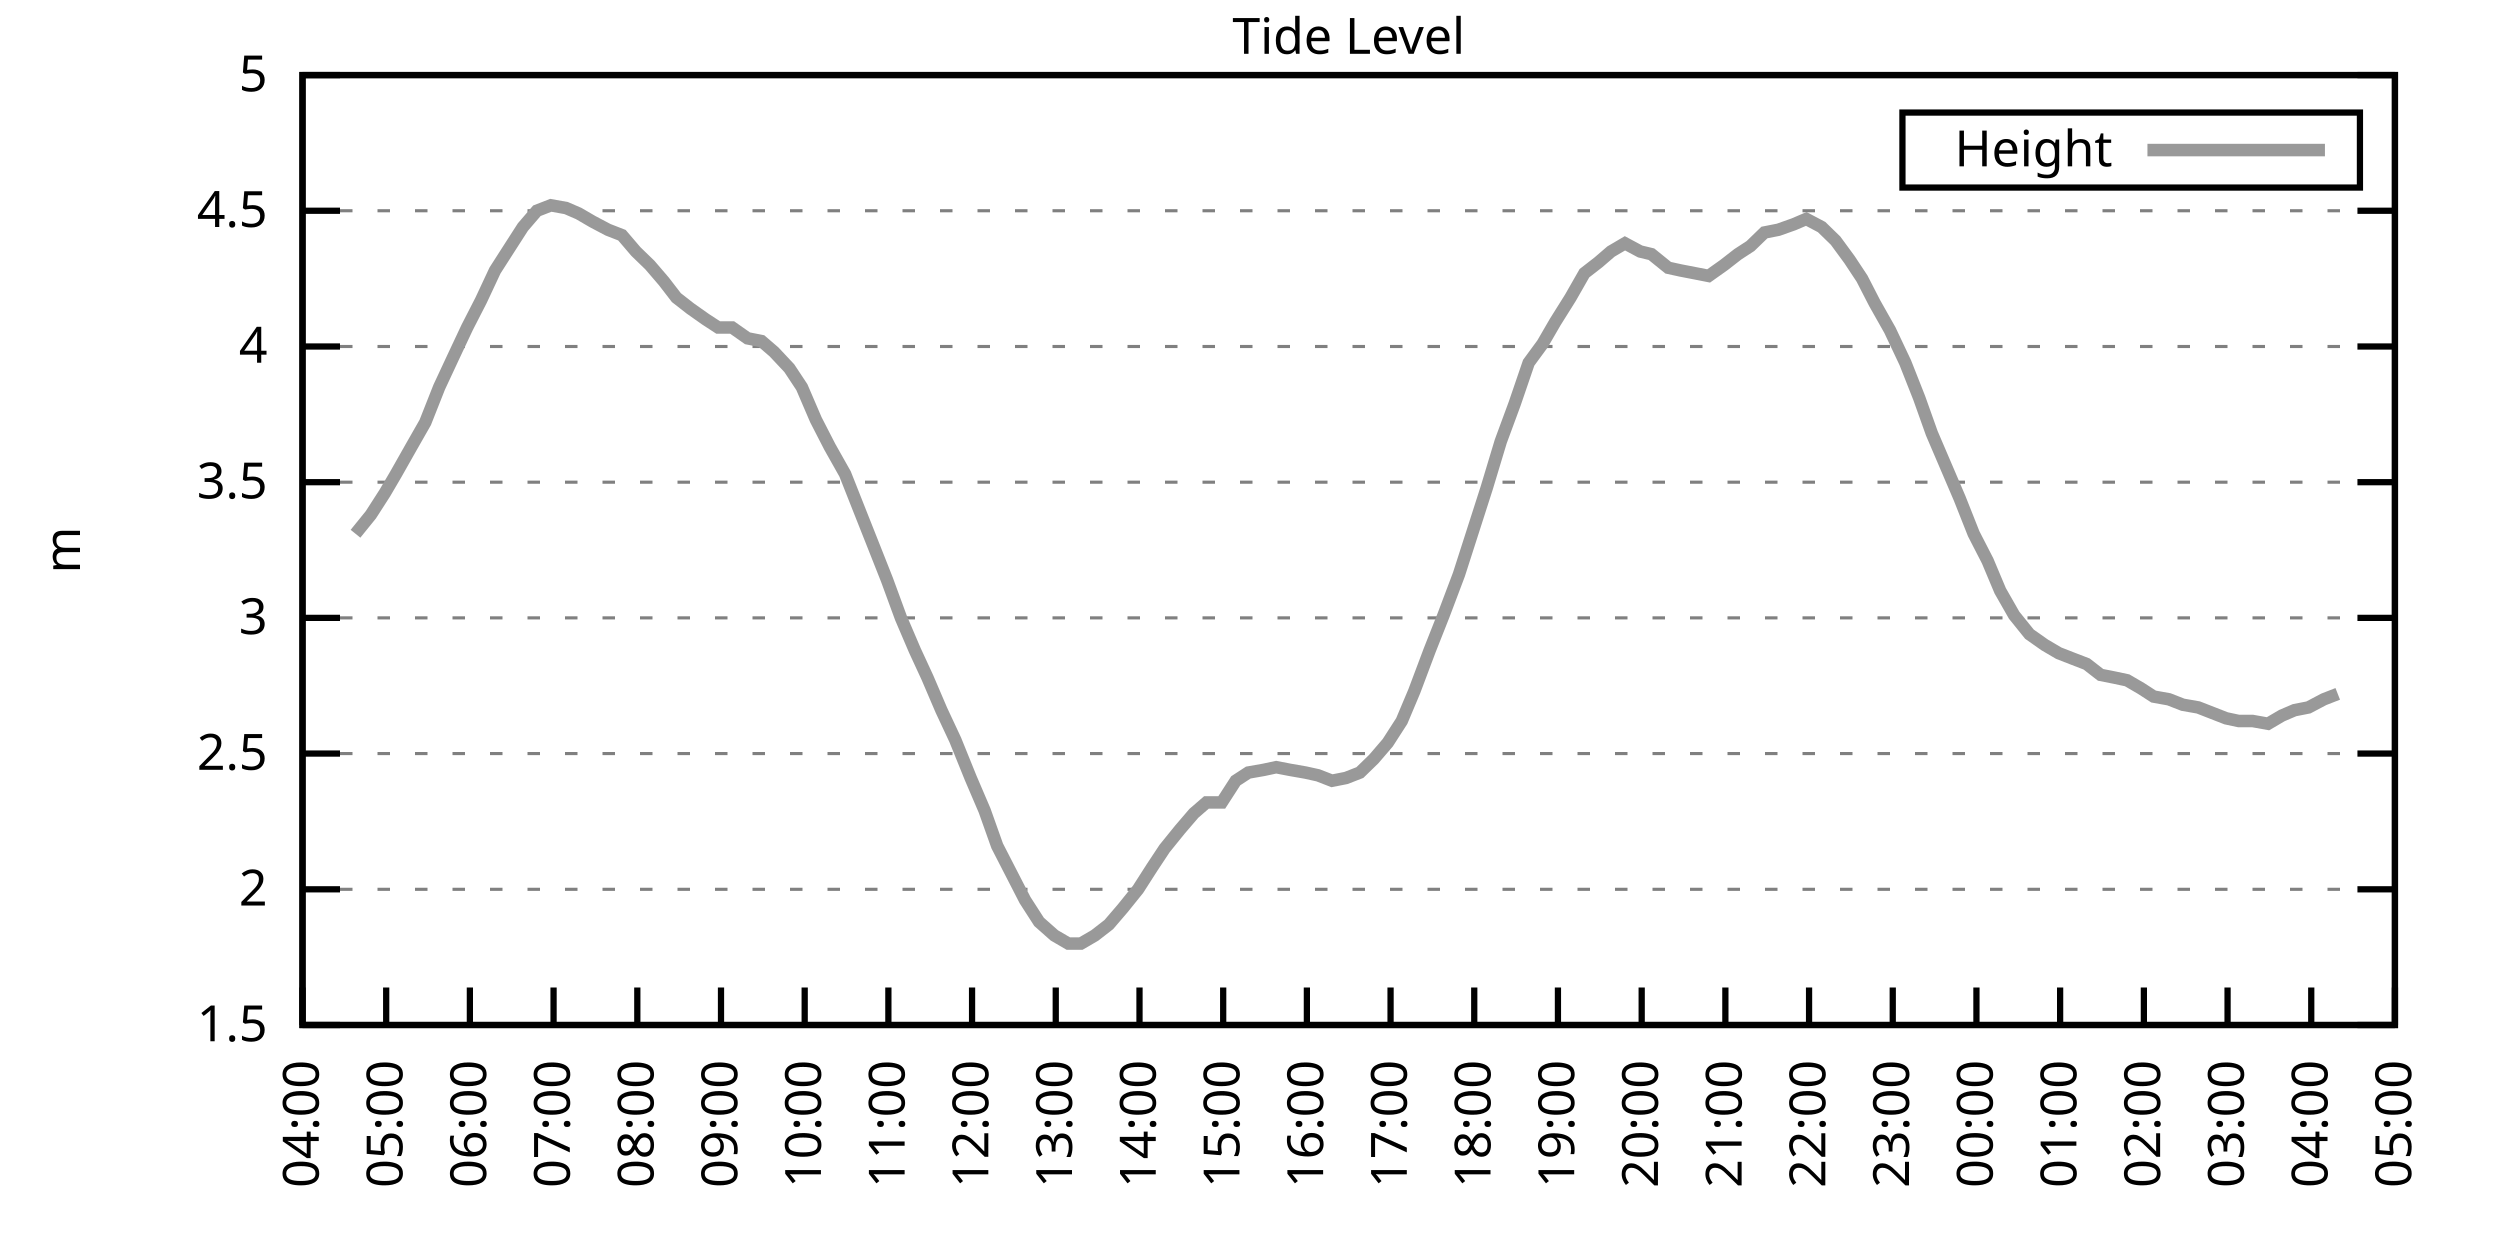
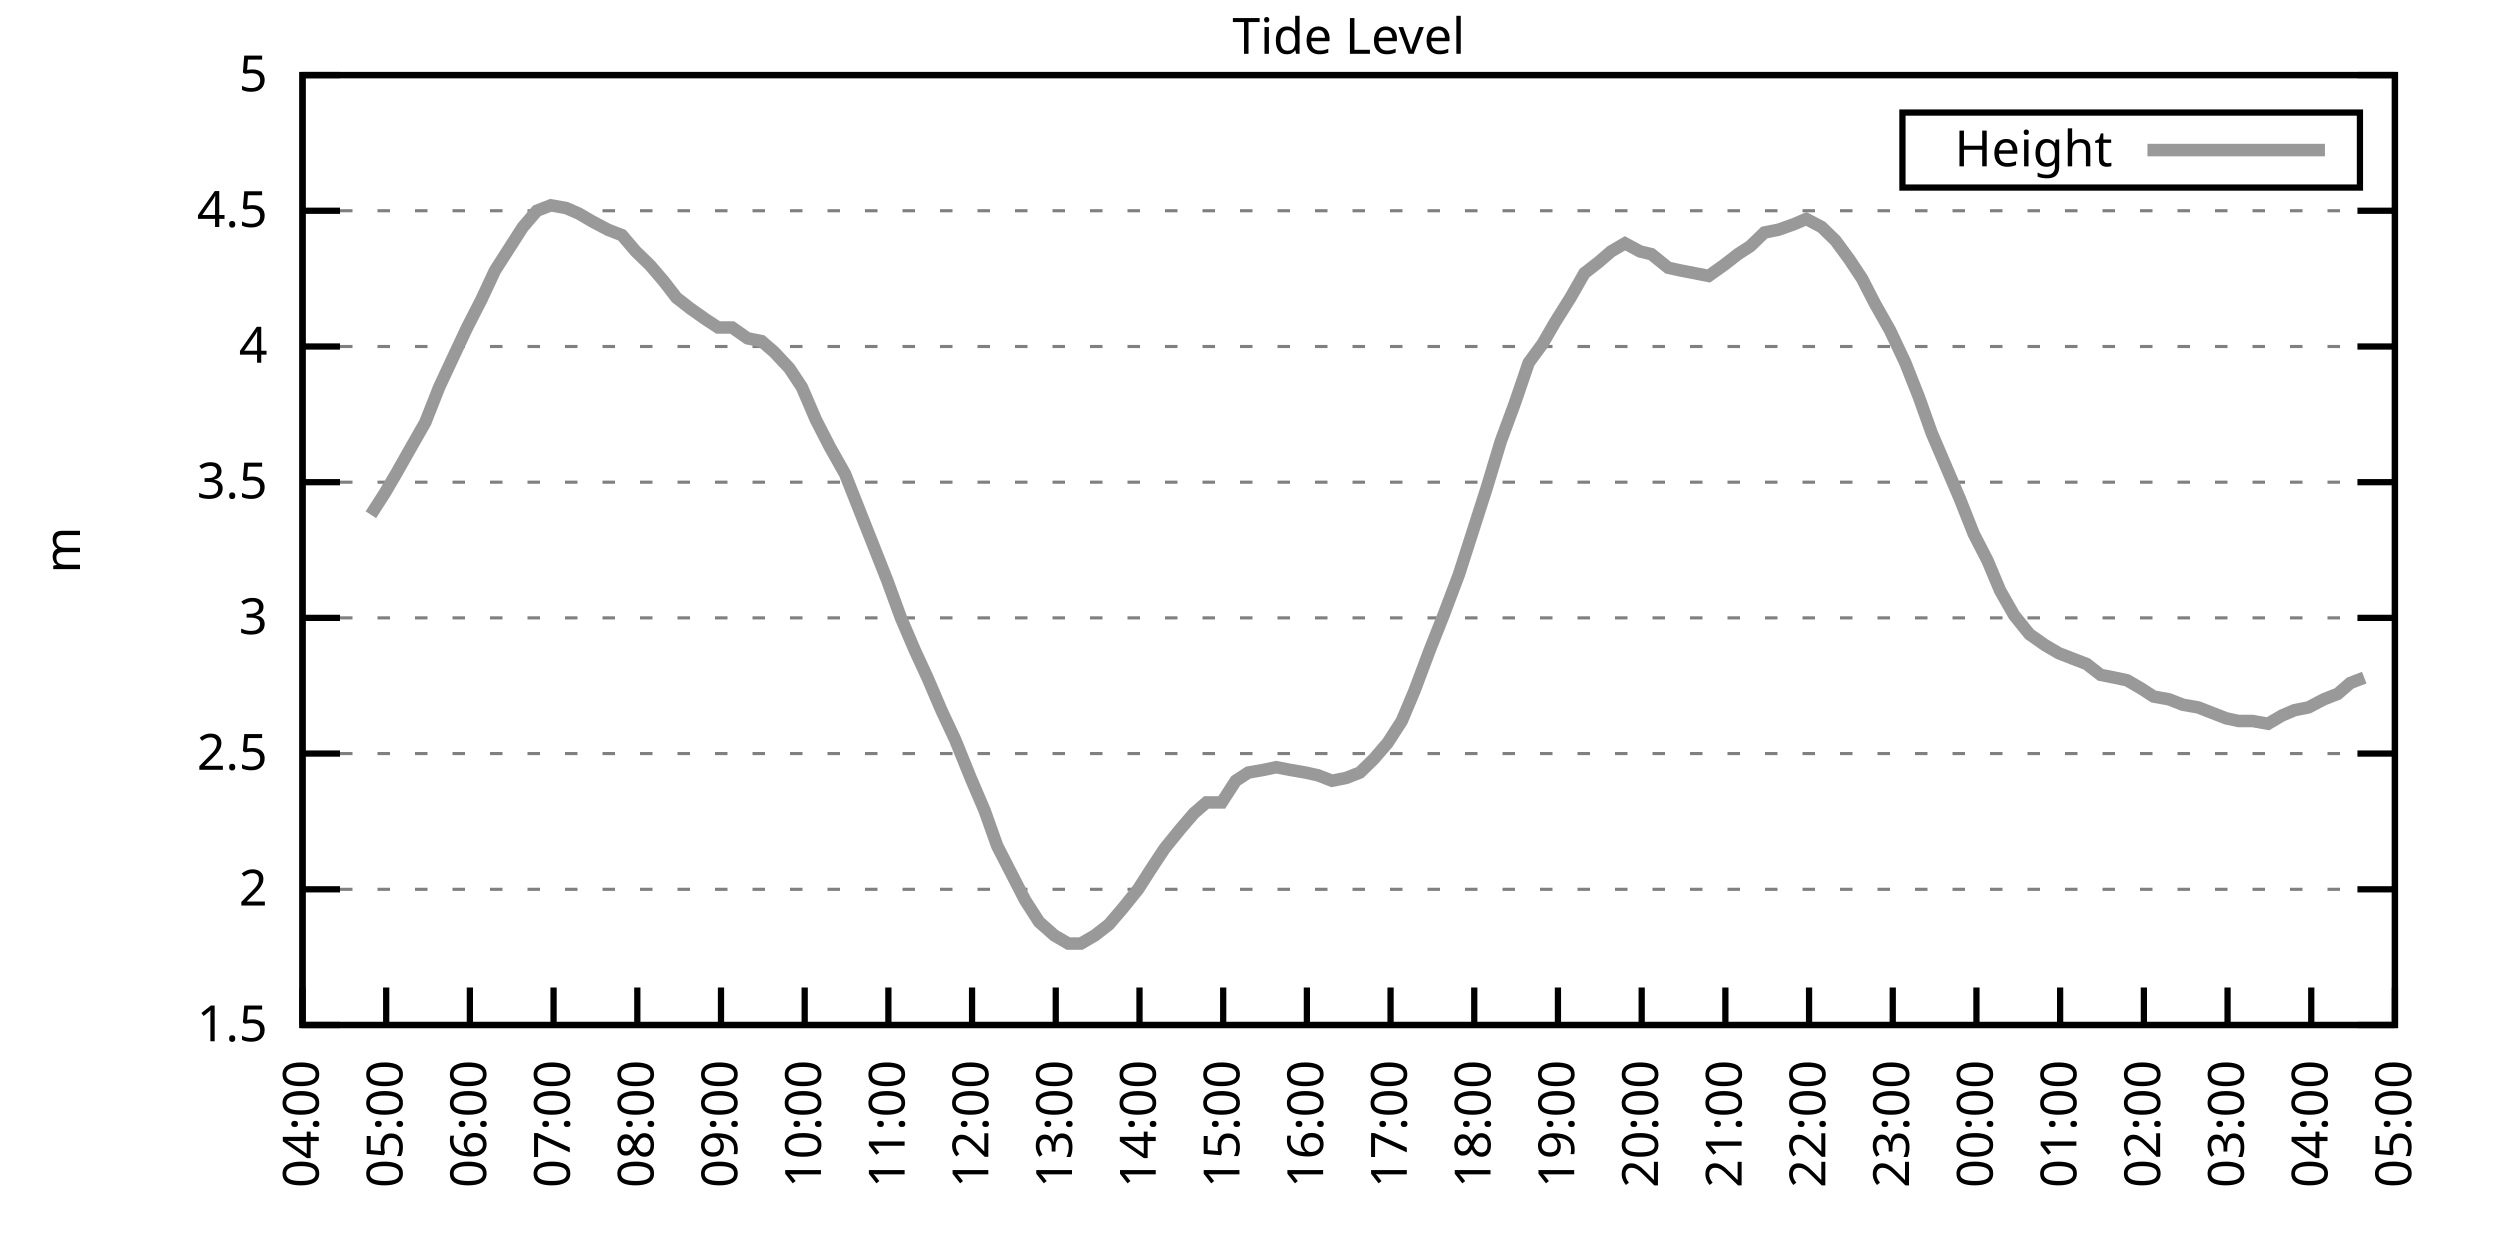
<svg xmlns="http://www.w3.org/2000/svg" xmlns:xlink="http://www.w3.org/1999/xlink" width="400" height="200" viewBox="0 0 400 200">
  <g id="gnuplot_canvas">
    <rect x="0" y="0" width="400" height="200" fill="none" />
    <defs>
      <circle id="gpDot" r="0.5" stroke-width="0.5" stroke="currentColor" />
      <path id="gpPt0" stroke-width="0.333" stroke="currentColor" d="M-1,0 h2 M0,-1 v2" />
      <path id="gpPt1" stroke-width="0.333" stroke="currentColor" d="M-1,-1 L1,1 M1,-1 L-1,1" />
      <path id="gpPt2" stroke-width="0.333" stroke="currentColor" d="M-1,0 L1,0 M0,-1 L0,1 M-1,-1 L1,1 M-1,1 L1,-1" />
      <rect id="gpPt3" stroke-width="0.333" stroke="currentColor" x="-1" y="-1" width="2" height="2" />
      <rect id="gpPt4" stroke-width="0.333" stroke="currentColor" fill="currentColor" x="-1" y="-1" width="2" height="2" />
      <circle id="gpPt5" stroke-width="0.333" stroke="currentColor" cx="0" cy="0" r="1" />
      <use xlink:href="#gpPt5" id="gpPt6" fill="currentColor" stroke="none" />
      <path id="gpPt7" stroke-width="0.333" stroke="currentColor" d="M0,-1.33 L-1.33,0.67 L1.33,0.67 z" />
      <use xlink:href="#gpPt7" id="gpPt8" fill="currentColor" stroke="none" />
      <use xlink:href="#gpPt7" id="gpPt9" stroke="currentColor" transform="rotate(180)" />
      <use xlink:href="#gpPt9" id="gpPt10" fill="currentColor" stroke="none" />
      <use xlink:href="#gpPt3" id="gpPt11" stroke="currentColor" transform="rotate(45)" />
      <use xlink:href="#gpPt11" id="gpPt12" fill="currentColor" stroke="none" />
      <path id="gpPt13" stroke-width="0.333" stroke="currentColor" d="M0,1.330 L1.265,0.411 L0.782,-1.067 L-0.782,-1.076 L-1.265,0.411 z" />
      <use xlink:href="#gpPt13" id="gpPt14" fill="currentColor" stroke="none" />
      <filter id="textbox" filterUnits="objectBoundingBox" x="0" y="0" height="1" width="1">
        <feFlood flood-color="white" flood-opacity="1" result="bgnd" />
        <feComposite in="SourceGraphic" in2="bgnd" operator="atop" />
      </filter>
      <filter id="greybox" filterUnits="objectBoundingBox" x="0" y="0" height="1" width="1">
        <feFlood flood-color="lightgrey" flood-opacity="1" result="grey" />
        <feComposite in="SourceGraphic" in2="grey" operator="atop" />
      </filter>
    </defs>
    <g fill="none" color="white" stroke="currentColor" stroke-width="1.00" stroke-linecap="butt" stroke-linejoin="miter">
</g>
    <g fill="none" color="black" stroke="currentColor" stroke-width="1.00" stroke-linecap="butt" stroke-linejoin="miter">
      <g stroke="none" shape-rendering="crispEdges">
        <polygon fill="rgb(255, 255, 255)" points="48.40,164.00 383.18,164.00 383.18,12.02 48.40,12.02 " />
      </g>
    </g>
    <g fill="none" color="black" stroke="currentColor" stroke-width="1.00" stroke-linecap="butt" stroke-linejoin="miter">
</g>
    <g fill="none" color="black" stroke="black" stroke-width="0.50" stroke-linecap="butt" stroke-linejoin="miter">
</g>
    <g fill="none" color="gray" stroke="currentColor" stroke-width="0.50" stroke-linecap="butt" stroke-linejoin="miter">
      <path stroke="gray" stroke-dasharray="2,4" class="gridline" d="M48.40,164.00 L383.19,164.00  " />
    </g>
    <g fill="none" color="gray" stroke="gray" stroke-width="1.00" stroke-linecap="butt" stroke-linejoin="miter">
</g>
    <g fill="none" color="black" stroke="currentColor" stroke-width="1.00" stroke-linecap="butt" stroke-linejoin="miter">
      <path stroke="black" d="M48.40,164.00 L54.40,164.00 M383.19,164.00 L377.19,164.00  " />
      <g transform="translate(42.80,166.60)" stroke="none" fill="black" font-family="Sans" font-size="8.00" text-anchor="end">
        <text>
          <tspan font-family="Sans"> 1.5</tspan>
        </text>
      </g>
    </g>
    <g fill="none" color="black" stroke="currentColor" stroke-width="1.00" stroke-linecap="butt" stroke-linejoin="miter">
</g>
    <g fill="none" color="black" stroke="black" stroke-width="0.50" stroke-linecap="butt" stroke-linejoin="miter">
</g>
    <g fill="none" color="gray" stroke="currentColor" stroke-width="0.50" stroke-linecap="butt" stroke-linejoin="miter">
      <path stroke="gray" stroke-dasharray="2,4" class="gridline" d="M48.40,142.29 L383.19,142.29  " />
    </g>
    <g fill="none" color="gray" stroke="gray" stroke-width="1.00" stroke-linecap="butt" stroke-linejoin="miter">
</g>
    <g fill="none" color="black" stroke="currentColor" stroke-width="1.00" stroke-linecap="butt" stroke-linejoin="miter">
      <path stroke="black" d="M48.40,142.29 L54.40,142.29 M383.19,142.29 L377.19,142.29  " />
      <g transform="translate(42.80,144.89)" stroke="none" fill="black" font-family="Sans" font-size="8.00" text-anchor="end">
        <text>
          <tspan font-family="Sans"> 2</tspan>
        </text>
      </g>
    </g>
    <g fill="none" color="black" stroke="currentColor" stroke-width="1.00" stroke-linecap="butt" stroke-linejoin="miter">
</g>
    <g fill="none" color="black" stroke="black" stroke-width="0.50" stroke-linecap="butt" stroke-linejoin="miter">
</g>
    <g fill="none" color="gray" stroke="currentColor" stroke-width="0.50" stroke-linecap="butt" stroke-linejoin="miter">
      <path stroke="gray" stroke-dasharray="2,4" class="gridline" d="M48.40,120.57 L383.19,120.57  " />
    </g>
    <g fill="none" color="gray" stroke="gray" stroke-width="1.00" stroke-linecap="butt" stroke-linejoin="miter">
</g>
    <g fill="none" color="black" stroke="currentColor" stroke-width="1.00" stroke-linecap="butt" stroke-linejoin="miter">
      <path stroke="black" d="M48.40,120.57 L54.40,120.57 M383.19,120.57 L377.19,120.57  " />
      <g transform="translate(42.80,123.17)" stroke="none" fill="black" font-family="Sans" font-size="8.00" text-anchor="end">
        <text>
          <tspan font-family="Sans"> 2.5</tspan>
        </text>
      </g>
    </g>
    <g fill="none" color="black" stroke="currentColor" stroke-width="1.00" stroke-linecap="butt" stroke-linejoin="miter">
</g>
    <g fill="none" color="black" stroke="black" stroke-width="0.50" stroke-linecap="butt" stroke-linejoin="miter">
</g>
    <g fill="none" color="gray" stroke="currentColor" stroke-width="0.50" stroke-linecap="butt" stroke-linejoin="miter">
      <path stroke="gray" stroke-dasharray="2,4" class="gridline" d="M48.40,98.86 L383.19,98.86  " />
    </g>
    <g fill="none" color="gray" stroke="gray" stroke-width="1.00" stroke-linecap="butt" stroke-linejoin="miter">
</g>
    <g fill="none" color="black" stroke="currentColor" stroke-width="1.00" stroke-linecap="butt" stroke-linejoin="miter">
      <path stroke="black" d="M48.40,98.86 L54.40,98.86 M383.19,98.86 L377.19,98.86  " />
      <g transform="translate(42.80,101.46)" stroke="none" fill="black" font-family="Sans" font-size="8.00" text-anchor="end">
        <text>
          <tspan font-family="Sans"> 3</tspan>
        </text>
      </g>
    </g>
    <g fill="none" color="black" stroke="currentColor" stroke-width="1.00" stroke-linecap="butt" stroke-linejoin="miter">
</g>
    <g fill="none" color="black" stroke="black" stroke-width="0.50" stroke-linecap="butt" stroke-linejoin="miter">
</g>
    <g fill="none" color="gray" stroke="currentColor" stroke-width="0.50" stroke-linecap="butt" stroke-linejoin="miter">
      <path stroke="gray" stroke-dasharray="2,4" class="gridline" d="M48.40,77.15 L383.19,77.15  " />
    </g>
    <g fill="none" color="gray" stroke="gray" stroke-width="1.00" stroke-linecap="butt" stroke-linejoin="miter">
</g>
    <g fill="none" color="black" stroke="currentColor" stroke-width="1.00" stroke-linecap="butt" stroke-linejoin="miter">
      <path stroke="black" d="M48.40,77.15 L54.40,77.15 M383.19,77.15 L377.19,77.15  " />
      <g transform="translate(42.80,79.75)" stroke="none" fill="black" font-family="Sans" font-size="8.00" text-anchor="end">
        <text>
          <tspan font-family="Sans"> 3.5</tspan>
        </text>
      </g>
    </g>
    <g fill="none" color="black" stroke="currentColor" stroke-width="1.00" stroke-linecap="butt" stroke-linejoin="miter">
</g>
    <g fill="none" color="black" stroke="black" stroke-width="0.50" stroke-linecap="butt" stroke-linejoin="miter">
</g>
    <g fill="none" color="gray" stroke="currentColor" stroke-width="0.50" stroke-linecap="butt" stroke-linejoin="miter">
      <path stroke="gray" stroke-dasharray="2,4" class="gridline" d="M48.40,55.44 L383.19,55.44  " />
    </g>
    <g fill="none" color="gray" stroke="gray" stroke-width="1.00" stroke-linecap="butt" stroke-linejoin="miter">
</g>
    <g fill="none" color="black" stroke="currentColor" stroke-width="1.00" stroke-linecap="butt" stroke-linejoin="miter">
      <path stroke="black" d="M48.40,55.44 L54.40,55.44 M383.19,55.44 L377.19,55.44  " />
      <g transform="translate(42.80,58.04)" stroke="none" fill="black" font-family="Sans" font-size="8.00" text-anchor="end">
        <text>
          <tspan font-family="Sans"> 4</tspan>
        </text>
      </g>
    </g>
    <g fill="none" color="black" stroke="currentColor" stroke-width="1.00" stroke-linecap="butt" stroke-linejoin="miter">
</g>
    <g fill="none" color="black" stroke="black" stroke-width="0.50" stroke-linecap="butt" stroke-linejoin="miter">
</g>
    <g fill="none" color="gray" stroke="currentColor" stroke-width="0.50" stroke-linecap="butt" stroke-linejoin="miter">
      <path stroke="gray" stroke-dasharray="2,4" class="gridline" d="M48.40,33.72 L383.19,33.72  " />
    </g>
    <g fill="none" color="gray" stroke="gray" stroke-width="1.00" stroke-linecap="butt" stroke-linejoin="miter">
</g>
    <g fill="none" color="black" stroke="currentColor" stroke-width="1.00" stroke-linecap="butt" stroke-linejoin="miter">
      <path stroke="black" d="M48.40,33.72 L54.40,33.72 M383.19,33.72 L377.19,33.72  " />
      <g transform="translate(42.80,36.32)" stroke="none" fill="black" font-family="Sans" font-size="8.00" text-anchor="end">
        <text>
          <tspan font-family="Sans"> 4.5</tspan>
        </text>
      </g>
    </g>
    <g fill="none" color="black" stroke="currentColor" stroke-width="1.00" stroke-linecap="butt" stroke-linejoin="miter">
</g>
    <g fill="none" color="black" stroke="black" stroke-width="0.50" stroke-linecap="butt" stroke-linejoin="miter">
</g>
    <g fill="none" color="gray" stroke="currentColor" stroke-width="0.50" stroke-linecap="butt" stroke-linejoin="miter">
      <path stroke="gray" stroke-dasharray="2,4" class="gridline" d="M48.40,12.01 L383.19,12.01  " />
    </g>
    <g fill="none" color="gray" stroke="gray" stroke-width="1.00" stroke-linecap="butt" stroke-linejoin="miter">
</g>
    <g fill="none" color="black" stroke="currentColor" stroke-width="1.00" stroke-linecap="butt" stroke-linejoin="miter">
      <path stroke="black" d="M48.40,12.01 L54.40,12.01 M383.19,12.01 L377.19,12.01  " />
      <g transform="translate(42.80,14.61)" stroke="none" fill="black" font-family="Sans" font-size="8.00" text-anchor="end">
        <text>
          <tspan font-family="Sans"> 5</tspan>
        </text>
      </g>
    </g>
    <g fill="none" color="black" stroke="currentColor" stroke-width="1.00" stroke-linecap="butt" stroke-linejoin="miter">
      <path stroke="black" d="M48.40,164.00 L48.40,158.00  " />
      <g transform="translate(51.00,169.60) rotate(270.00)" stroke="none" fill="black" font-family="Sans" font-size="8.00" text-anchor="end">
        <text>
          <tspan font-family="Sans">04:00</tspan>
        </text>
      </g>
    </g>
    <g fill="none" color="black" stroke="currentColor" stroke-width="1.00" stroke-linecap="butt" stroke-linejoin="miter">
      <path stroke="black" d="M61.79,164.00 L61.79,158.00  " />
      <g transform="translate(64.39,169.60) rotate(270.00)" stroke="none" fill="black" font-family="Sans" font-size="8.00" text-anchor="end">
        <text>
          <tspan font-family="Sans">05:00</tspan>
        </text>
      </g>
    </g>
    <g fill="none" color="black" stroke="currentColor" stroke-width="1.00" stroke-linecap="butt" stroke-linejoin="miter">
      <path stroke="black" d="M75.18,164.00 L75.18,158.00  " />
      <g transform="translate(77.78,169.60) rotate(270.00)" stroke="none" fill="black" font-family="Sans" font-size="8.00" text-anchor="end">
        <text>
          <tspan font-family="Sans">06:00</tspan>
        </text>
      </g>
    </g>
    <g fill="none" color="black" stroke="currentColor" stroke-width="1.00" stroke-linecap="butt" stroke-linejoin="miter">
      <path stroke="black" d="M88.57,164.00 L88.57,158.00  " />
      <g transform="translate(91.17,169.60) rotate(270.00)" stroke="none" fill="black" font-family="Sans" font-size="8.00" text-anchor="end">
        <text>
          <tspan font-family="Sans">07:00</tspan>
        </text>
      </g>
    </g>
    <g fill="none" color="black" stroke="currentColor" stroke-width="1.00" stroke-linecap="butt" stroke-linejoin="miter">
      <path stroke="black" d="M101.97,164.00 L101.97,158.00  " />
      <g transform="translate(104.57,169.60) rotate(270.00)" stroke="none" fill="black" font-family="Sans" font-size="8.00" text-anchor="end">
        <text>
          <tspan font-family="Sans">08:00</tspan>
        </text>
      </g>
    </g>
    <g fill="none" color="black" stroke="currentColor" stroke-width="1.00" stroke-linecap="butt" stroke-linejoin="miter">
      <path stroke="black" d="M115.36,164.00 L115.36,158.00  " />
      <g transform="translate(117.96,169.60) rotate(270.00)" stroke="none" fill="black" font-family="Sans" font-size="8.00" text-anchor="end">
        <text>
          <tspan font-family="Sans">09:00</tspan>
        </text>
      </g>
    </g>
    <g fill="none" color="black" stroke="currentColor" stroke-width="1.00" stroke-linecap="butt" stroke-linejoin="miter">
      <path stroke="black" d="M128.75,164.00 L128.75,158.00  " />
      <g transform="translate(131.35,169.60) rotate(270.00)" stroke="none" fill="black" font-family="Sans" font-size="8.00" text-anchor="end">
        <text>
          <tspan font-family="Sans">10:00</tspan>
        </text>
      </g>
    </g>
    <g fill="none" color="black" stroke="currentColor" stroke-width="1.00" stroke-linecap="butt" stroke-linejoin="miter">
      <path stroke="black" d="M142.14,164.00 L142.14,158.00  " />
      <g transform="translate(144.74,169.60) rotate(270.00)" stroke="none" fill="black" font-family="Sans" font-size="8.00" text-anchor="end">
        <text>
          <tspan font-family="Sans">11:00</tspan>
        </text>
      </g>
    </g>
    <g fill="none" color="black" stroke="currentColor" stroke-width="1.00" stroke-linecap="butt" stroke-linejoin="miter">
      <path stroke="black" d="M155.53,164.00 L155.53,158.00  " />
      <g transform="translate(158.13,169.60) rotate(270.00)" stroke="none" fill="black" font-family="Sans" font-size="8.00" text-anchor="end">
        <text>
          <tspan font-family="Sans">12:00</tspan>
        </text>
      </g>
    </g>
    <g fill="none" color="black" stroke="currentColor" stroke-width="1.00" stroke-linecap="butt" stroke-linejoin="miter">
      <path stroke="black" d="M168.92,164.00 L168.92,158.00  " />
      <g transform="translate(171.52,169.60) rotate(270.00)" stroke="none" fill="black" font-family="Sans" font-size="8.00" text-anchor="end">
        <text>
          <tspan font-family="Sans">13:00</tspan>
        </text>
      </g>
    </g>
    <g fill="none" color="black" stroke="currentColor" stroke-width="1.00" stroke-linecap="butt" stroke-linejoin="miter">
      <path stroke="black" d="M182.32,164.00 L182.32,158.00  " />
      <g transform="translate(184.92,169.60) rotate(270.00)" stroke="none" fill="black" font-family="Sans" font-size="8.00" text-anchor="end">
        <text>
          <tspan font-family="Sans">14:00</tspan>
        </text>
      </g>
    </g>
    <g fill="none" color="black" stroke="currentColor" stroke-width="1.00" stroke-linecap="butt" stroke-linejoin="miter">
      <path stroke="black" d="M195.71,164.00 L195.71,158.00  " />
      <g transform="translate(198.31,169.60) rotate(270.00)" stroke="none" fill="black" font-family="Sans" font-size="8.00" text-anchor="end">
        <text>
          <tspan font-family="Sans">15:00</tspan>
        </text>
      </g>
    </g>
    <g fill="none" color="black" stroke="currentColor" stroke-width="1.00" stroke-linecap="butt" stroke-linejoin="miter">
      <path stroke="black" d="M209.10,164.00 L209.10,158.00  " />
      <g transform="translate(211.70,169.60) rotate(270.00)" stroke="none" fill="black" font-family="Sans" font-size="8.00" text-anchor="end">
        <text>
          <tspan font-family="Sans">16:00</tspan>
        </text>
      </g>
    </g>
    <g fill="none" color="black" stroke="currentColor" stroke-width="1.00" stroke-linecap="butt" stroke-linejoin="miter">
      <path stroke="black" d="M222.49,164.00 L222.49,158.00  " />
      <g transform="translate(225.09,169.60) rotate(270.00)" stroke="none" fill="black" font-family="Sans" font-size="8.00" text-anchor="end">
        <text>
          <tspan font-family="Sans">17:00</tspan>
        </text>
      </g>
    </g>
    <g fill="none" color="black" stroke="currentColor" stroke-width="1.00" stroke-linecap="butt" stroke-linejoin="miter">
      <path stroke="black" d="M235.88,164.00 L235.88,158.00  " />
      <g transform="translate(238.48,169.60) rotate(270.00)" stroke="none" fill="black" font-family="Sans" font-size="8.00" text-anchor="end">
        <text>
          <tspan font-family="Sans">18:00</tspan>
        </text>
      </g>
    </g>
    <g fill="none" color="black" stroke="currentColor" stroke-width="1.00" stroke-linecap="butt" stroke-linejoin="miter">
      <path stroke="black" d="M249.27,164.00 L249.27,158.00  " />
      <g transform="translate(251.87,169.60) rotate(270.00)" stroke="none" fill="black" font-family="Sans" font-size="8.00" text-anchor="end">
        <text>
          <tspan font-family="Sans">19:00</tspan>
        </text>
      </g>
    </g>
    <g fill="none" color="black" stroke="currentColor" stroke-width="1.00" stroke-linecap="butt" stroke-linejoin="miter">
      <path stroke="black" d="M262.67,164.00 L262.67,158.00  " />
      <g transform="translate(265.27,169.60) rotate(270.00)" stroke="none" fill="black" font-family="Sans" font-size="8.00" text-anchor="end">
        <text>
          <tspan font-family="Sans">20:00</tspan>
        </text>
      </g>
    </g>
    <g fill="none" color="black" stroke="currentColor" stroke-width="1.00" stroke-linecap="butt" stroke-linejoin="miter">
      <path stroke="black" d="M276.06,164.00 L276.06,158.00  " />
      <g transform="translate(278.66,169.60) rotate(270.00)" stroke="none" fill="black" font-family="Sans" font-size="8.00" text-anchor="end">
        <text>
          <tspan font-family="Sans">21:00</tspan>
        </text>
      </g>
    </g>
    <g fill="none" color="black" stroke="currentColor" stroke-width="1.00" stroke-linecap="butt" stroke-linejoin="miter">
      <path stroke="black" d="M289.45,164.00 L289.45,158.00  " />
      <g transform="translate(292.05,169.60) rotate(270.00)" stroke="none" fill="black" font-family="Sans" font-size="8.00" text-anchor="end">
        <text>
          <tspan font-family="Sans">22:00</tspan>
        </text>
      </g>
    </g>
    <g fill="none" color="black" stroke="currentColor" stroke-width="1.00" stroke-linecap="butt" stroke-linejoin="miter">
      <path stroke="black" d="M302.84,164.00 L302.84,158.00  " />
      <g transform="translate(305.44,169.60) rotate(270.00)" stroke="none" fill="black" font-family="Sans" font-size="8.00" text-anchor="end">
        <text>
          <tspan font-family="Sans">23:00</tspan>
        </text>
      </g>
    </g>
    <g fill="none" color="black" stroke="currentColor" stroke-width="1.00" stroke-linecap="butt" stroke-linejoin="miter">
      <path stroke="black" d="M316.23,164.00 L316.23,158.00  " />
      <g transform="translate(318.83,169.60) rotate(270.00)" stroke="none" fill="black" font-family="Sans" font-size="8.00" text-anchor="end">
        <text>
          <tspan font-family="Sans">00:00</tspan>
        </text>
      </g>
    </g>
    <g fill="none" color="black" stroke="currentColor" stroke-width="1.00" stroke-linecap="butt" stroke-linejoin="miter">
      <path stroke="black" d="M329.62,164.00 L329.62,158.00  " />
      <g transform="translate(332.22,169.60) rotate(270.00)" stroke="none" fill="black" font-family="Sans" font-size="8.00" text-anchor="end">
        <text>
          <tspan font-family="Sans">01:00</tspan>
        </text>
      </g>
    </g>
    <g fill="none" color="black" stroke="currentColor" stroke-width="1.00" stroke-linecap="butt" stroke-linejoin="miter">
      <path stroke="black" d="M343.02,164.00 L343.02,158.00  " />
      <g transform="translate(345.62,169.60) rotate(270.00)" stroke="none" fill="black" font-family="Sans" font-size="8.00" text-anchor="end">
        <text>
          <tspan font-family="Sans">02:00</tspan>
        </text>
      </g>
    </g>
    <g fill="none" color="black" stroke="currentColor" stroke-width="1.00" stroke-linecap="butt" stroke-linejoin="miter">
      <path stroke="black" d="M356.41,164.00 L356.41,158.00  " />
      <g transform="translate(359.01,169.60) rotate(270.00)" stroke="none" fill="black" font-family="Sans" font-size="8.00" text-anchor="end">
        <text>
          <tspan font-family="Sans">03:00</tspan>
        </text>
      </g>
    </g>
    <g fill="none" color="black" stroke="currentColor" stroke-width="1.00" stroke-linecap="butt" stroke-linejoin="miter">
      <path stroke="black" d="M369.80,164.00 L369.80,158.00  " />
      <g transform="translate(372.40,169.60) rotate(270.00)" stroke="none" fill="black" font-family="Sans" font-size="8.00" text-anchor="end">
        <text>
          <tspan font-family="Sans">04:00</tspan>
        </text>
      </g>
    </g>
    <g fill="none" color="black" stroke="currentColor" stroke-width="1.00" stroke-linecap="butt" stroke-linejoin="miter">
      <path stroke="black" d="M383.19,164.00 L383.19,158.00  " />
      <g transform="translate(385.79,169.60) rotate(270.00)" stroke="none" fill="black" font-family="Sans" font-size="8.00" text-anchor="end">
        <text>
          <tspan font-family="Sans">05:00</tspan>
        </text>
      </g>
    </g>
    <g fill="none" color="black" stroke="currentColor" stroke-width="1.00" stroke-linecap="butt" stroke-linejoin="miter">
</g>
    <g fill="none" color="black" stroke="currentColor" stroke-width="1.00" stroke-linecap="butt" stroke-linejoin="miter">
      <path stroke="black" d="M48.40,12.01 L48.40,164.00 L383.19,164.00 L383.19,12.01 L48.40,12.01 Z  " />
    </g>
    <g fill="none" color="black" stroke="currentColor" stroke-width="1.00" stroke-linecap="butt" stroke-linejoin="miter">
</g>
    <g fill="none" color="black" stroke="currentColor" stroke-width="1.00" stroke-linecap="butt" stroke-linejoin="miter">
      <path stroke="black" d="M304.39,30.01 L304.39,18.01 L377.59,18.01 L377.59,30.01 L304.39,30.01 Z  " />
    </g>
    <g id="Tide_level_plot_1">
      <g fill="none" color="white" stroke="black" stroke-width="2.00" stroke-linecap="butt" stroke-linejoin="miter">
</g>
      <g fill="none" color="black" stroke="currentColor" stroke-width="2.00" stroke-linecap="butt" stroke-linejoin="miter">
        <g transform="translate(337.99,26.61)" stroke="none" fill="black" font-family="Sans" font-size="8.00" text-anchor="end">
          <text>
            <tspan font-family="Sans">Height</tspan>
          </text>
        </g>
      </g>
      <g fill="none" color="black" stroke="currentColor" stroke-width="2.00" stroke-linecap="butt" stroke-linejoin="miter">
-         <path stroke="rgb(153, 153, 153)" d="M343.59,24.01 L371.99,24.01 M56.88,85.40 L59.34,82.36 L61.57,78.89 L63.35,75.85 L65.81,71.50 L68.04,67.59   L70.27,61.95 L72.50,57.17 L74.74,52.40 L76.97,48.05 L79.20,43.28 L81.43,39.80 L83.66,36.33 L85.90,33.72   L88.13,32.85 L90.58,33.29 L92.59,34.16 L94.82,35.46 L97.28,36.76 L99.51,37.63 L101.74,40.24 L103.98,42.41   L106.21,45.01 L108.22,47.62 L110.45,49.36 L112.90,51.09 L114.91,52.40 L117.14,52.40 L119.60,54.13 L121.83,54.57   L123.84,56.30 L126.29,58.91 L128.30,61.95 L130.54,67.16 L132.77,71.50 L135.22,75.85 L137.45,81.49 L139.69,87.14   L141.92,92.78 L144.15,98.86 L146.38,104.07 L148.39,108.42 L150.62,113.63 L152.85,118.40 L155.31,124.48 L157.54,129.69   L159.55,135.34 L161.78,139.68 L164.01,144.02 L166.25,147.50 L168.70,149.67 L170.93,150.97 L172.94,150.97 L175.17,149.67   L177.41,147.93 L179.64,145.33 L182.09,142.29 L184.32,138.81 L186.33,135.77 L188.79,132.73 L191.02,130.13 L193.03,128.39   L195.48,128.39 L197.72,124.92 L199.73,123.61 L202.18,123.18 L204.19,122.75 L206.42,123.18 L208.88,123.61 L210.88,124.05   L213.12,124.92 L215.35,124.48 L217.58,123.61 L219.81,121.44 L222.04,118.84 L224.28,115.36 L226.29,110.59 L228.74,104.07   L230.97,98.43 L233.43,91.91 L235.66,84.97 L237.89,78.02 L240.12,70.63 L242.36,64.56 L244.59,58.04 L246.82,55.00   L248.83,51.53 L251.28,47.62 L253.51,43.71 L255.75,41.97 L257.76,40.24 L259.99,38.93 L262.44,40.24 L264.23,40.67   L266.91,42.84 L268.92,43.28 L271.15,43.71 L273.38,44.15 L275.83,42.41 L278.07,40.67 L280.07,39.37 L282.31,37.20   L284.54,36.76 L286.99,35.89 L289.00,35.03 L291.46,36.33 L293.69,38.50 L295.92,41.54 L297.93,44.58 L299.94,48.49   L302.39,52.83 L304.85,58.04 L307.08,63.69 L309.09,69.33 L311.32,74.54 L313.55,79.75 L315.79,85.40 L318.02,89.74   L320.03,94.52 L322.26,98.43 L324.71,101.47 L327.17,103.20 L329.40,104.51 L331.63,105.38 L333.86,106.24 L336.10,107.98   L338.33,108.42 L340.34,108.85 L342.57,110.15 L344.58,111.45 L347.03,111.89 L349.26,112.76 L351.72,113.19 L356.18,114.93   L358.19,115.36 L360.42,115.36 L362.88,115.80 L365.11,114.49 L367.12,113.63 L369.35,113.19 L371.81,111.89 L374.04,111.02    " />
+         <path stroke="rgb(153, 153, 153)" d="M343.59,24.01 L371.99,24.01 M59.34,82.36 L61.57,78.89 L63.35,75.85 L65.81,71.50 L68.04,67.59 L70.27,61.95   L72.50,57.17 L74.74,52.40 L76.97,48.05 L79.20,43.28 L81.43,39.80 L83.66,36.33 L85.90,33.72 L88.13,32.85   L90.58,33.29 L92.59,34.16 L94.82,35.46 L97.28,36.76 L99.51,37.63 L101.74,40.24 L103.98,42.41 L106.21,45.01   L108.22,47.62 L110.45,49.36 L112.90,51.09 L114.91,52.40 L117.14,52.40 L119.60,54.13 L121.83,54.57 L123.84,56.30   L126.29,58.91 L128.30,61.95 L130.54,67.16 L132.77,71.50 L135.22,75.85 L137.45,81.49 L139.69,87.14 L141.92,92.78   L144.15,98.86 L146.38,104.07 L148.39,108.42 L150.62,113.63 L152.85,118.40 L155.31,124.48 L157.54,129.69 L159.55,135.34   L161.78,139.68 L164.01,144.02 L166.25,147.50 L168.70,149.67 L170.93,150.97 L172.94,150.97 L175.17,149.67 L177.41,147.93   L179.64,145.33 L182.09,142.29 L184.32,138.81 L186.33,135.77 L188.79,132.73 L191.02,130.13 L193.03,128.39 L195.48,128.39   L197.72,124.92 L199.73,123.61 L202.18,123.18 L204.19,122.75 L206.42,123.18 L208.88,123.61 L210.88,124.05 L213.12,124.92   L215.35,124.48 L217.58,123.61 L219.81,121.44 L222.04,118.84 L224.28,115.36 L226.29,110.59 L228.74,104.07 L230.97,98.43   L233.43,91.91 L235.66,84.97 L237.89,78.02 L240.12,70.63 L242.36,64.56 L244.59,58.04 L246.82,55.00 L248.83,51.53   L251.28,47.62 L253.51,43.71 L255.75,41.97 L257.76,40.24 L259.99,38.93 L262.44,40.24 L264.23,40.67 L266.91,42.84   L268.92,43.28 L271.15,43.71 L273.38,44.15 L275.83,42.41 L278.07,40.67 L280.07,39.37 L282.31,37.20 L284.54,36.76   L286.99,35.89 L289.00,35.03 L291.46,36.33 L293.69,38.50 L295.92,41.54 L297.93,44.58 L299.94,48.49 L302.39,52.83   L304.85,58.04 L307.08,63.69 L309.09,69.33 L311.32,74.54 L313.55,79.75 L315.79,85.40 L318.02,89.74 L320.03,94.52   L322.26,98.43 L324.71,101.47 L327.17,103.20 L329.40,104.51 L331.63,105.38 L333.86,106.24 L336.10,107.98 L338.33,108.42   L340.34,108.85 L342.57,110.15 L344.58,111.45 L347.03,111.89 L349.26,112.76 L351.72,113.19 L356.18,114.93 L358.19,115.36   L360.42,115.36 L362.88,115.80 L365.11,114.49 L367.12,113.63 L369.35,113.19 L371.81,111.89 L374.04,111.02 L376.05,109.28   L378.28,108.42  " />
      </g>
    </g>
    <g fill="none" color="black" stroke="currentColor" stroke-width="2.00" stroke-linecap="butt" stroke-linejoin="miter">
</g>
    <g fill="none" color="black" stroke="black" stroke-width="1.00" stroke-linecap="butt" stroke-linejoin="miter">
</g>
    <g fill="none" color="black" stroke="currentColor" stroke-width="1.00" stroke-linecap="butt" stroke-linejoin="miter">
      <path stroke="black" d="M48.40,12.01 L48.40,164.00 L383.19,164.00 L383.19,12.01 L48.40,12.01 Z  " />
      <g transform="translate(12.80,88.01) rotate(270.00)" stroke="none" fill="black" font-family="Sans" font-size="8.00" text-anchor="middle">
        <text>
          <tspan font-family="Sans">m</tspan>
        </text>
      </g>
    </g>
    <g fill="none" color="black" stroke="currentColor" stroke-width="1.00" stroke-linecap="butt" stroke-linejoin="miter">
</g>
    <g fill="none" color="black" stroke="currentColor" stroke-width="1.00" stroke-linecap="butt" stroke-linejoin="miter">
      <g transform="translate(215.79,8.61)" stroke="none" fill="black" font-family="Sans" font-size="8.00" text-anchor="middle">
        <text>
          <tspan font-family="Sans">Tide Level</tspan>
        </text>
      </g>
    </g>
    <g fill="none" color="black" stroke="currentColor" stroke-width="1.00" stroke-linecap="butt" stroke-linejoin="miter">
</g>
  </g>
</svg>
